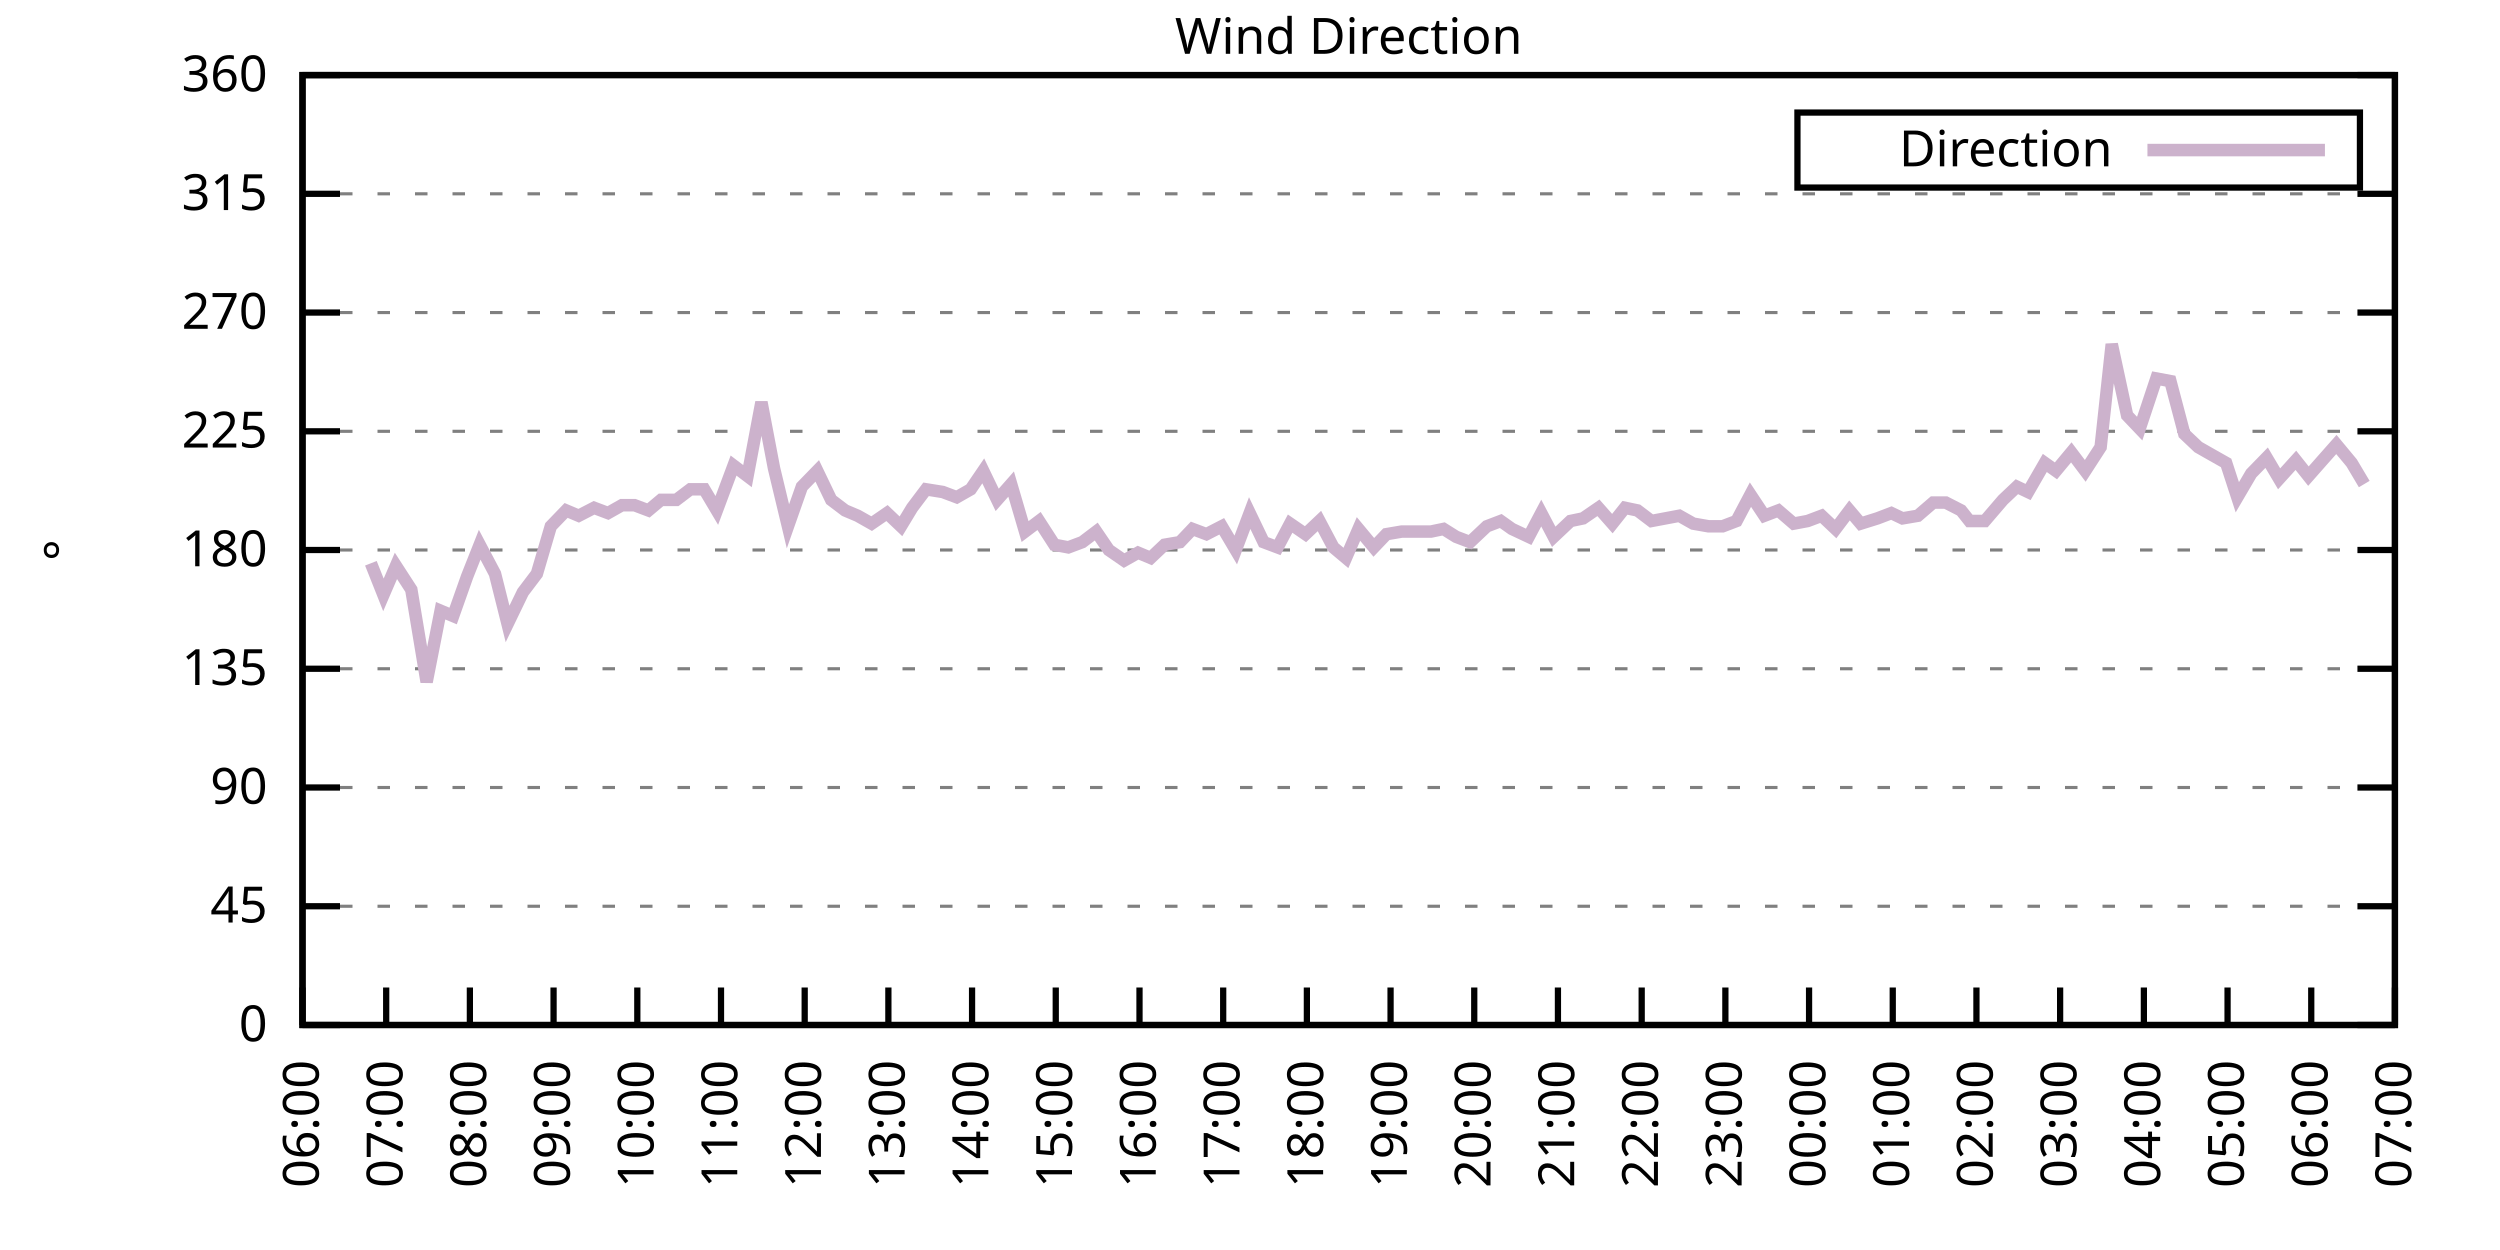
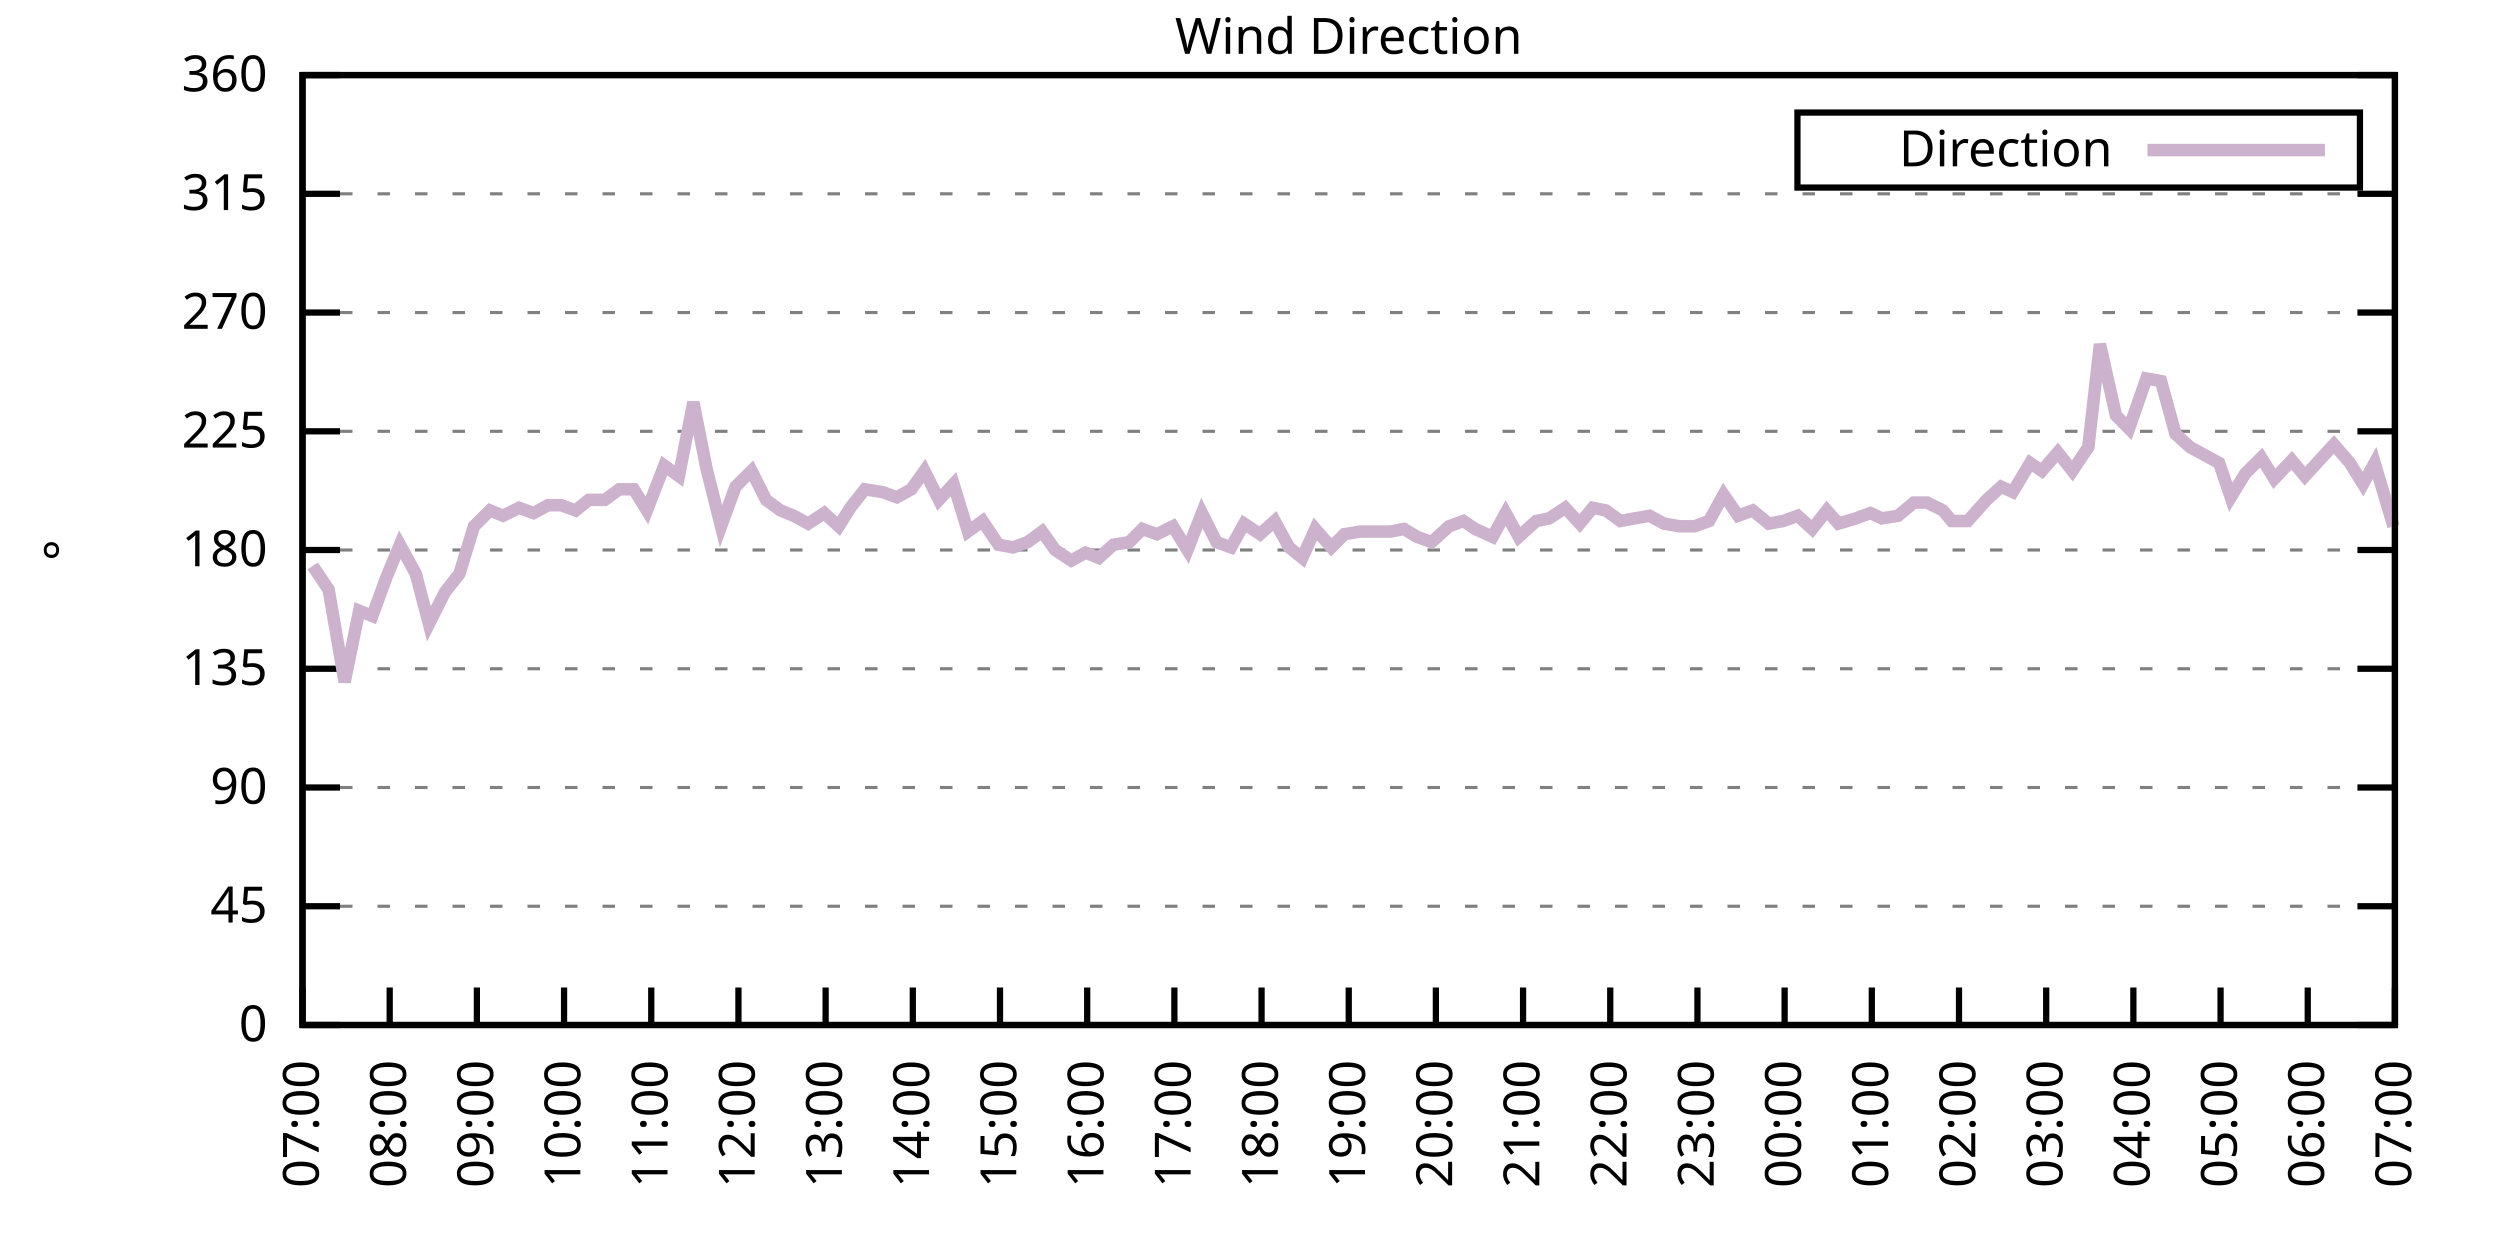
<svg xmlns="http://www.w3.org/2000/svg" xmlns:xlink="http://www.w3.org/1999/xlink" width="400" height="200" viewBox="0 0 400 200">
  <g id="gnuplot_canvas">
    <rect x="0" y="0" width="400" height="200" fill="none" />
    <defs>
      <circle id="gpDot" r="0.5" stroke-width="0.5" stroke="currentColor" />
      <path id="gpPt0" stroke-width="0.333" stroke="currentColor" d="M-1,0 h2 M0,-1 v2" />
      <path id="gpPt1" stroke-width="0.333" stroke="currentColor" d="M-1,-1 L1,1 M1,-1 L-1,1" />
      <path id="gpPt2" stroke-width="0.333" stroke="currentColor" d="M-1,0 L1,0 M0,-1 L0,1 M-1,-1 L1,1 M-1,1 L1,-1" />
      <rect id="gpPt3" stroke-width="0.333" stroke="currentColor" x="-1" y="-1" width="2" height="2" />
      <rect id="gpPt4" stroke-width="0.333" stroke="currentColor" fill="currentColor" x="-1" y="-1" width="2" height="2" />
      <circle id="gpPt5" stroke-width="0.333" stroke="currentColor" cx="0" cy="0" r="1" />
      <use xlink:href="#gpPt5" id="gpPt6" fill="currentColor" stroke="none" />
      <path id="gpPt7" stroke-width="0.333" stroke="currentColor" d="M0,-1.33 L-1.33,0.67 L1.33,0.67 z" />
      <use xlink:href="#gpPt7" id="gpPt8" fill="currentColor" stroke="none" />
      <use xlink:href="#gpPt7" id="gpPt9" stroke="currentColor" transform="rotate(180)" />
      <use xlink:href="#gpPt9" id="gpPt10" fill="currentColor" stroke="none" />
      <use xlink:href="#gpPt3" id="gpPt11" stroke="currentColor" transform="rotate(45)" />
      <use xlink:href="#gpPt11" id="gpPt12" fill="currentColor" stroke="none" />
      <path id="gpPt13" stroke-width="0.333" stroke="currentColor" d="M0,1.330 L1.265,0.411 L0.782,-1.067 L-0.782,-1.076 L-1.265,0.411 z" />
      <use xlink:href="#gpPt13" id="gpPt14" fill="currentColor" stroke="none" />
      <filter id="textbox" filterUnits="objectBoundingBox" x="0" y="0" height="1" width="1">
        <feFlood flood-color="white" flood-opacity="1" result="bgnd" />
        <feComposite in="SourceGraphic" in2="bgnd" operator="atop" />
      </filter>
      <filter id="greybox" filterUnits="objectBoundingBox" x="0" y="0" height="1" width="1">
        <feFlood flood-color="lightgrey" flood-opacity="1" result="grey" />
        <feComposite in="SourceGraphic" in2="grey" operator="atop" />
      </filter>
    </defs>
    <g fill="none" color="white" stroke="currentColor" stroke-width="1.00" stroke-linecap="butt" stroke-linejoin="miter">
</g>
    <g fill="none" color="black" stroke="currentColor" stroke-width="1.00" stroke-linecap="butt" stroke-linejoin="miter">
      <g stroke="none" shape-rendering="crispEdges">
        <polygon fill="rgb(255, 255, 255)" points="48.40,164.00 383.18,164.00 383.18,12.02 48.40,12.02 " />
      </g>
    </g>
    <g fill="none" color="black" stroke="currentColor" stroke-width="1.00" stroke-linecap="butt" stroke-linejoin="miter">
</g>
    <g fill="none" color="black" stroke="black" stroke-width="0.50" stroke-linecap="butt" stroke-linejoin="miter">
</g>
    <g fill="none" color="gray" stroke="currentColor" stroke-width="0.50" stroke-linecap="butt" stroke-linejoin="miter">
      <path stroke="gray" stroke-dasharray="2,4" class="gridline" d="M48.40,164.00 L383.19,164.00  " />
    </g>
    <g fill="none" color="gray" stroke="gray" stroke-width="1.00" stroke-linecap="butt" stroke-linejoin="miter">
</g>
    <g fill="none" color="black" stroke="currentColor" stroke-width="1.00" stroke-linecap="butt" stroke-linejoin="miter">
      <path stroke="black" d="M48.40,164.00 L54.40,164.00 M383.19,164.00 L377.19,164.00  " />
      <g transform="translate(42.80,166.60)" stroke="none" fill="black" font-family="Sans" font-size="8.00" text-anchor="end">
        <text>
          <tspan font-family="Sans"> 0</tspan>
        </text>
      </g>
    </g>
    <g fill="none" color="black" stroke="currentColor" stroke-width="1.00" stroke-linecap="butt" stroke-linejoin="miter">
</g>
    <g fill="none" color="black" stroke="black" stroke-width="0.50" stroke-linecap="butt" stroke-linejoin="miter">
</g>
    <g fill="none" color="gray" stroke="currentColor" stroke-width="0.50" stroke-linecap="butt" stroke-linejoin="miter">
      <path stroke="gray" stroke-dasharray="2,4" class="gridline" d="M48.40,145.00 L383.19,145.00  " />
    </g>
    <g fill="none" color="gray" stroke="gray" stroke-width="1.00" stroke-linecap="butt" stroke-linejoin="miter">
</g>
    <g fill="none" color="black" stroke="currentColor" stroke-width="1.00" stroke-linecap="butt" stroke-linejoin="miter">
      <path stroke="black" d="M48.40,145.00 L54.40,145.00 M383.19,145.00 L377.19,145.00  " />
      <g transform="translate(42.80,147.60)" stroke="none" fill="black" font-family="Sans" font-size="8.00" text-anchor="end">
        <text>
          <tspan font-family="Sans"> 45</tspan>
        </text>
      </g>
    </g>
    <g fill="none" color="black" stroke="currentColor" stroke-width="1.00" stroke-linecap="butt" stroke-linejoin="miter">
</g>
    <g fill="none" color="black" stroke="black" stroke-width="0.50" stroke-linecap="butt" stroke-linejoin="miter">
</g>
    <g fill="none" color="gray" stroke="currentColor" stroke-width="0.50" stroke-linecap="butt" stroke-linejoin="miter">
      <path stroke="gray" stroke-dasharray="2,4" class="gridline" d="M48.40,126.00 L383.19,126.00  " />
    </g>
    <g fill="none" color="gray" stroke="gray" stroke-width="1.00" stroke-linecap="butt" stroke-linejoin="miter">
</g>
    <g fill="none" color="black" stroke="currentColor" stroke-width="1.00" stroke-linecap="butt" stroke-linejoin="miter">
      <path stroke="black" d="M48.40,126.00 L54.40,126.00 M383.19,126.00 L377.19,126.00  " />
      <g transform="translate(42.80,128.60)" stroke="none" fill="black" font-family="Sans" font-size="8.00" text-anchor="end">
        <text>
          <tspan font-family="Sans"> 90</tspan>
        </text>
      </g>
    </g>
    <g fill="none" color="black" stroke="currentColor" stroke-width="1.00" stroke-linecap="butt" stroke-linejoin="miter">
</g>
    <g fill="none" color="black" stroke="black" stroke-width="0.50" stroke-linecap="butt" stroke-linejoin="miter">
</g>
    <g fill="none" color="gray" stroke="currentColor" stroke-width="0.50" stroke-linecap="butt" stroke-linejoin="miter">
      <path stroke="gray" stroke-dasharray="2,4" class="gridline" d="M48.40,107.00 L383.19,107.00  " />
    </g>
    <g fill="none" color="gray" stroke="gray" stroke-width="1.00" stroke-linecap="butt" stroke-linejoin="miter">
</g>
    <g fill="none" color="black" stroke="currentColor" stroke-width="1.00" stroke-linecap="butt" stroke-linejoin="miter">
      <path stroke="black" d="M48.40,107.00 L54.40,107.00 M383.19,107.00 L377.19,107.00  " />
      <g transform="translate(42.80,109.60)" stroke="none" fill="black" font-family="Sans" font-size="8.00" text-anchor="end">
        <text>
          <tspan font-family="Sans"> 135</tspan>
        </text>
      </g>
    </g>
    <g fill="none" color="black" stroke="currentColor" stroke-width="1.00" stroke-linecap="butt" stroke-linejoin="miter">
</g>
    <g fill="none" color="black" stroke="black" stroke-width="0.50" stroke-linecap="butt" stroke-linejoin="miter">
</g>
    <g fill="none" color="gray" stroke="currentColor" stroke-width="0.50" stroke-linecap="butt" stroke-linejoin="miter">
      <path stroke="gray" stroke-dasharray="2,4" class="gridline" d="M48.40,88.00 L383.19,88.00  " />
    </g>
    <g fill="none" color="gray" stroke="gray" stroke-width="1.00" stroke-linecap="butt" stroke-linejoin="miter">
</g>
    <g fill="none" color="black" stroke="currentColor" stroke-width="1.00" stroke-linecap="butt" stroke-linejoin="miter">
      <path stroke="black" d="M48.40,88.00 L54.40,88.00 M383.19,88.00 L377.19,88.00  " />
      <g transform="translate(42.80,90.60)" stroke="none" fill="black" font-family="Sans" font-size="8.00" text-anchor="end">
        <text>
          <tspan font-family="Sans"> 180</tspan>
        </text>
      </g>
    </g>
    <g fill="none" color="black" stroke="currentColor" stroke-width="1.00" stroke-linecap="butt" stroke-linejoin="miter">
</g>
    <g fill="none" color="black" stroke="black" stroke-width="0.50" stroke-linecap="butt" stroke-linejoin="miter">
</g>
    <g fill="none" color="gray" stroke="currentColor" stroke-width="0.50" stroke-linecap="butt" stroke-linejoin="miter">
      <path stroke="gray" stroke-dasharray="2,4" class="gridline" d="M48.40,69.01 L383.19,69.01  " />
    </g>
    <g fill="none" color="gray" stroke="gray" stroke-width="1.00" stroke-linecap="butt" stroke-linejoin="miter">
</g>
    <g fill="none" color="black" stroke="currentColor" stroke-width="1.00" stroke-linecap="butt" stroke-linejoin="miter">
      <path stroke="black" d="M48.40,69.01 L54.40,69.01 M383.19,69.01 L377.19,69.01  " />
      <g transform="translate(42.80,71.61)" stroke="none" fill="black" font-family="Sans" font-size="8.00" text-anchor="end">
        <text>
          <tspan font-family="Sans"> 225</tspan>
        </text>
      </g>
    </g>
    <g fill="none" color="black" stroke="currentColor" stroke-width="1.00" stroke-linecap="butt" stroke-linejoin="miter">
</g>
    <g fill="none" color="black" stroke="black" stroke-width="0.50" stroke-linecap="butt" stroke-linejoin="miter">
</g>
    <g fill="none" color="gray" stroke="currentColor" stroke-width="0.50" stroke-linecap="butt" stroke-linejoin="miter">
      <path stroke="gray" stroke-dasharray="2,4" class="gridline" d="M48.40,50.01 L383.19,50.01  " />
    </g>
    <g fill="none" color="gray" stroke="gray" stroke-width="1.00" stroke-linecap="butt" stroke-linejoin="miter">
</g>
    <g fill="none" color="black" stroke="currentColor" stroke-width="1.00" stroke-linecap="butt" stroke-linejoin="miter">
      <path stroke="black" d="M48.40,50.01 L54.40,50.01 M383.19,50.01 L377.19,50.01  " />
      <g transform="translate(42.80,52.61)" stroke="none" fill="black" font-family="Sans" font-size="8.00" text-anchor="end">
        <text>
          <tspan font-family="Sans"> 270</tspan>
        </text>
      </g>
    </g>
    <g fill="none" color="black" stroke="currentColor" stroke-width="1.00" stroke-linecap="butt" stroke-linejoin="miter">
</g>
    <g fill="none" color="black" stroke="black" stroke-width="0.50" stroke-linecap="butt" stroke-linejoin="miter">
</g>
    <g fill="none" color="gray" stroke="currentColor" stroke-width="0.50" stroke-linecap="butt" stroke-linejoin="miter">
      <path stroke="gray" stroke-dasharray="2,4" class="gridline" d="M48.40,31.01 L383.19,31.01  " />
    </g>
    <g fill="none" color="gray" stroke="gray" stroke-width="1.00" stroke-linecap="butt" stroke-linejoin="miter">
</g>
    <g fill="none" color="black" stroke="currentColor" stroke-width="1.00" stroke-linecap="butt" stroke-linejoin="miter">
      <path stroke="black" d="M48.40,31.01 L54.40,31.01 M383.19,31.01 L377.19,31.01  " />
      <g transform="translate(42.80,33.61)" stroke="none" fill="black" font-family="Sans" font-size="8.00" text-anchor="end">
        <text>
          <tspan font-family="Sans"> 315</tspan>
        </text>
      </g>
    </g>
    <g fill="none" color="black" stroke="currentColor" stroke-width="1.00" stroke-linecap="butt" stroke-linejoin="miter">
</g>
    <g fill="none" color="black" stroke="black" stroke-width="0.50" stroke-linecap="butt" stroke-linejoin="miter">
</g>
    <g fill="none" color="gray" stroke="currentColor" stroke-width="0.50" stroke-linecap="butt" stroke-linejoin="miter">
      <path stroke="gray" stroke-dasharray="2,4" class="gridline" d="M48.40,12.01 L383.19,12.01  " />
    </g>
    <g fill="none" color="gray" stroke="gray" stroke-width="1.00" stroke-linecap="butt" stroke-linejoin="miter">
</g>
    <g fill="none" color="black" stroke="currentColor" stroke-width="1.00" stroke-linecap="butt" stroke-linejoin="miter">
      <path stroke="black" d="M48.40,12.01 L54.40,12.01 M383.19,12.01 L377.19,12.01  " />
      <g transform="translate(42.80,14.61)" stroke="none" fill="black" font-family="Sans" font-size="8.00" text-anchor="end">
        <text>
          <tspan font-family="Sans"> 360</tspan>
        </text>
      </g>
    </g>
    <g fill="none" color="black" stroke="currentColor" stroke-width="1.00" stroke-linecap="butt" stroke-linejoin="miter">
      <path stroke="black" d="M48.40,164.00 L48.40,158.00  " />
      <g transform="translate(51.00,169.60) rotate(270.00)" stroke="none" fill="black" font-family="Sans" font-size="8.00" text-anchor="end">
        <text>
-           <tspan font-family="Sans">06:00</tspan>
-         </text>
-       </g>
-     </g>
-     <g fill="none" color="black" stroke="currentColor" stroke-width="1.00" stroke-linecap="butt" stroke-linejoin="miter">
-       <path stroke="black" d="M61.79,164.00 L61.79,158.00  " />
-       <g transform="translate(64.39,169.60) rotate(270.00)" stroke="none" fill="black" font-family="Sans" font-size="8.00" text-anchor="end">
-         <text>
          <tspan font-family="Sans">07:00</tspan>
        </text>
      </g>
    </g>
    <g fill="none" color="black" stroke="currentColor" stroke-width="1.00" stroke-linecap="butt" stroke-linejoin="miter">
-       <path stroke="black" d="M75.18,164.00 L75.18,158.00  " />
-       <g transform="translate(77.78,169.60) rotate(270.00)" stroke="none" fill="black" font-family="Sans" font-size="8.00" text-anchor="end">
+       <path stroke="black" d="M62.35,164.00 L62.35,158.00  " />
+       <g transform="translate(64.95,169.60) rotate(270.00)" stroke="none" fill="black" font-family="Sans" font-size="8.00" text-anchor="end">
        <text>
          <tspan font-family="Sans">08:00</tspan>
        </text>
      </g>
    </g>
    <g fill="none" color="black" stroke="currentColor" stroke-width="1.00" stroke-linecap="butt" stroke-linejoin="miter">
-       <path stroke="black" d="M88.57,164.00 L88.57,158.00  " />
-       <g transform="translate(91.17,169.60) rotate(270.00)" stroke="none" fill="black" font-family="Sans" font-size="8.00" text-anchor="end">
+       <path stroke="black" d="M76.30,164.00 L76.30,158.00  " />
+       <g transform="translate(78.90,169.60) rotate(270.00)" stroke="none" fill="black" font-family="Sans" font-size="8.00" text-anchor="end">
        <text>
          <tspan font-family="Sans">09:00</tspan>
        </text>
      </g>
    </g>
    <g fill="none" color="black" stroke="currentColor" stroke-width="1.00" stroke-linecap="butt" stroke-linejoin="miter">
-       <path stroke="black" d="M101.97,164.00 L101.97,158.00  " />
-       <g transform="translate(104.57,169.60) rotate(270.00)" stroke="none" fill="black" font-family="Sans" font-size="8.00" text-anchor="end">
+       <path stroke="black" d="M90.25,164.00 L90.25,158.00  " />
+       <g transform="translate(92.85,169.60) rotate(270.00)" stroke="none" fill="black" font-family="Sans" font-size="8.00" text-anchor="end">
        <text>
          <tspan font-family="Sans">10:00</tspan>
        </text>
      </g>
    </g>
    <g fill="none" color="black" stroke="currentColor" stroke-width="1.00" stroke-linecap="butt" stroke-linejoin="miter">
-       <path stroke="black" d="M115.36,164.00 L115.36,158.00  " />
-       <g transform="translate(117.96,169.60) rotate(270.00)" stroke="none" fill="black" font-family="Sans" font-size="8.00" text-anchor="end">
+       <path stroke="black" d="M104.20,164.00 L104.20,158.00  " />
+       <g transform="translate(106.80,169.60) rotate(270.00)" stroke="none" fill="black" font-family="Sans" font-size="8.00" text-anchor="end">
        <text>
          <tspan font-family="Sans">11:00</tspan>
        </text>
      </g>
    </g>
    <g fill="none" color="black" stroke="currentColor" stroke-width="1.00" stroke-linecap="butt" stroke-linejoin="miter">
-       <path stroke="black" d="M128.75,164.00 L128.75,158.00  " />
-       <g transform="translate(131.35,169.60) rotate(270.00)" stroke="none" fill="black" font-family="Sans" font-size="8.00" text-anchor="end">
+       <path stroke="black" d="M118.15,164.00 L118.15,158.00  " />
+       <g transform="translate(120.75,169.60) rotate(270.00)" stroke="none" fill="black" font-family="Sans" font-size="8.00" text-anchor="end">
        <text>
          <tspan font-family="Sans">12:00</tspan>
        </text>
      </g>
    </g>
    <g fill="none" color="black" stroke="currentColor" stroke-width="1.00" stroke-linecap="butt" stroke-linejoin="miter">
-       <path stroke="black" d="M142.14,164.00 L142.14,158.00  " />
-       <g transform="translate(144.74,169.60) rotate(270.00)" stroke="none" fill="black" font-family="Sans" font-size="8.00" text-anchor="end">
+       <path stroke="black" d="M132.10,164.00 L132.10,158.00  " />
+       <g transform="translate(134.70,169.60) rotate(270.00)" stroke="none" fill="black" font-family="Sans" font-size="8.00" text-anchor="end">
        <text>
          <tspan font-family="Sans">13:00</tspan>
        </text>
      </g>
    </g>
    <g fill="none" color="black" stroke="currentColor" stroke-width="1.00" stroke-linecap="butt" stroke-linejoin="miter">
-       <path stroke="black" d="M155.53,164.00 L155.53,158.00  " />
-       <g transform="translate(158.13,169.60) rotate(270.00)" stroke="none" fill="black" font-family="Sans" font-size="8.00" text-anchor="end">
+       <path stroke="black" d="M146.05,164.00 L146.05,158.00  " />
+       <g transform="translate(148.65,169.60) rotate(270.00)" stroke="none" fill="black" font-family="Sans" font-size="8.00" text-anchor="end">
        <text>
          <tspan font-family="Sans">14:00</tspan>
        </text>
      </g>
    </g>
    <g fill="none" color="black" stroke="currentColor" stroke-width="1.00" stroke-linecap="butt" stroke-linejoin="miter">
-       <path stroke="black" d="M168.92,164.00 L168.92,158.00  " />
-       <g transform="translate(171.52,169.60) rotate(270.00)" stroke="none" fill="black" font-family="Sans" font-size="8.00" text-anchor="end">
+       <path stroke="black" d="M160.00,164.00 L160.00,158.00  " />
+       <g transform="translate(162.60,169.60) rotate(270.00)" stroke="none" fill="black" font-family="Sans" font-size="8.00" text-anchor="end">
        <text>
          <tspan font-family="Sans">15:00</tspan>
        </text>
      </g>
    </g>
    <g fill="none" color="black" stroke="currentColor" stroke-width="1.00" stroke-linecap="butt" stroke-linejoin="miter">
-       <path stroke="black" d="M182.32,164.00 L182.32,158.00  " />
-       <g transform="translate(184.92,169.60) rotate(270.00)" stroke="none" fill="black" font-family="Sans" font-size="8.00" text-anchor="end">
+       <path stroke="black" d="M173.95,164.00 L173.95,158.00  " />
+       <g transform="translate(176.55,169.60) rotate(270.00)" stroke="none" fill="black" font-family="Sans" font-size="8.00" text-anchor="end">
        <text>
          <tspan font-family="Sans">16:00</tspan>
        </text>
      </g>
    </g>
    <g fill="none" color="black" stroke="currentColor" stroke-width="1.00" stroke-linecap="butt" stroke-linejoin="miter">
-       <path stroke="black" d="M195.71,164.00 L195.71,158.00  " />
-       <g transform="translate(198.31,169.60) rotate(270.00)" stroke="none" fill="black" font-family="Sans" font-size="8.00" text-anchor="end">
+       <path stroke="black" d="M187.90,164.00 L187.90,158.00  " />
+       <g transform="translate(190.50,169.60) rotate(270.00)" stroke="none" fill="black" font-family="Sans" font-size="8.00" text-anchor="end">
        <text>
          <tspan font-family="Sans">17:00</tspan>
        </text>
      </g>
    </g>
    <g fill="none" color="black" stroke="currentColor" stroke-width="1.00" stroke-linecap="butt" stroke-linejoin="miter">
-       <path stroke="black" d="M209.10,164.00 L209.10,158.00  " />
-       <g transform="translate(211.70,169.60) rotate(270.00)" stroke="none" fill="black" font-family="Sans" font-size="8.00" text-anchor="end">
+       <path stroke="black" d="M201.85,164.00 L201.85,158.00  " />
+       <g transform="translate(204.45,169.60) rotate(270.00)" stroke="none" fill="black" font-family="Sans" font-size="8.00" text-anchor="end">
        <text>
          <tspan font-family="Sans">18:00</tspan>
        </text>
      </g>
    </g>
    <g fill="none" color="black" stroke="currentColor" stroke-width="1.00" stroke-linecap="butt" stroke-linejoin="miter">
-       <path stroke="black" d="M222.49,164.00 L222.49,158.00  " />
-       <g transform="translate(225.09,169.60) rotate(270.00)" stroke="none" fill="black" font-family="Sans" font-size="8.00" text-anchor="end">
+       <path stroke="black" d="M215.80,164.00 L215.80,158.00  " />
+       <g transform="translate(218.40,169.60) rotate(270.00)" stroke="none" fill="black" font-family="Sans" font-size="8.00" text-anchor="end">
        <text>
          <tspan font-family="Sans">19:00</tspan>
        </text>
      </g>
    </g>
    <g fill="none" color="black" stroke="currentColor" stroke-width="1.00" stroke-linecap="butt" stroke-linejoin="miter">
-       <path stroke="black" d="M235.88,164.00 L235.88,158.00  " />
-       <g transform="translate(238.48,169.60) rotate(270.00)" stroke="none" fill="black" font-family="Sans" font-size="8.00" text-anchor="end">
+       <path stroke="black" d="M229.74,164.00 L229.74,158.00  " />
+       <g transform="translate(232.34,169.60) rotate(270.00)" stroke="none" fill="black" font-family="Sans" font-size="8.00" text-anchor="end">
        <text>
          <tspan font-family="Sans">20:00</tspan>
        </text>
      </g>
    </g>
    <g fill="none" color="black" stroke="currentColor" stroke-width="1.00" stroke-linecap="butt" stroke-linejoin="miter">
-       <path stroke="black" d="M249.27,164.00 L249.27,158.00  " />
-       <g transform="translate(251.87,169.60) rotate(270.00)" stroke="none" fill="black" font-family="Sans" font-size="8.00" text-anchor="end">
+       <path stroke="black" d="M243.69,164.00 L243.69,158.00  " />
+       <g transform="translate(246.29,169.60) rotate(270.00)" stroke="none" fill="black" font-family="Sans" font-size="8.00" text-anchor="end">
        <text>
          <tspan font-family="Sans">21:00</tspan>
        </text>
      </g>
    </g>
    <g fill="none" color="black" stroke="currentColor" stroke-width="1.00" stroke-linecap="butt" stroke-linejoin="miter">
-       <path stroke="black" d="M262.67,164.00 L262.67,158.00  " />
-       <g transform="translate(265.27,169.60) rotate(270.00)" stroke="none" fill="black" font-family="Sans" font-size="8.00" text-anchor="end">
+       <path stroke="black" d="M257.64,164.00 L257.64,158.00  " />
+       <g transform="translate(260.24,169.60) rotate(270.00)" stroke="none" fill="black" font-family="Sans" font-size="8.00" text-anchor="end">
        <text>
          <tspan font-family="Sans">22:00</tspan>
        </text>
      </g>
    </g>
    <g fill="none" color="black" stroke="currentColor" stroke-width="1.00" stroke-linecap="butt" stroke-linejoin="miter">
-       <path stroke="black" d="M276.06,164.00 L276.06,158.00  " />
-       <g transform="translate(278.66,169.60) rotate(270.00)" stroke="none" fill="black" font-family="Sans" font-size="8.00" text-anchor="end">
+       <path stroke="black" d="M271.59,164.00 L271.59,158.00  " />
+       <g transform="translate(274.19,169.60) rotate(270.00)" stroke="none" fill="black" font-family="Sans" font-size="8.00" text-anchor="end">
        <text>
          <tspan font-family="Sans">23:00</tspan>
        </text>
      </g>
    </g>
    <g fill="none" color="black" stroke="currentColor" stroke-width="1.00" stroke-linecap="butt" stroke-linejoin="miter">
-       <path stroke="black" d="M289.45,164.00 L289.45,158.00  " />
-       <g transform="translate(292.05,169.60) rotate(270.00)" stroke="none" fill="black" font-family="Sans" font-size="8.00" text-anchor="end">
+       <path stroke="black" d="M285.54,164.00 L285.54,158.00  " />
+       <g transform="translate(288.14,169.60) rotate(270.00)" stroke="none" fill="black" font-family="Sans" font-size="8.00" text-anchor="end">
        <text>
          <tspan font-family="Sans">00:00</tspan>
        </text>
      </g>
    </g>
    <g fill="none" color="black" stroke="currentColor" stroke-width="1.00" stroke-linecap="butt" stroke-linejoin="miter">
-       <path stroke="black" d="M302.84,164.00 L302.84,158.00  " />
-       <g transform="translate(305.44,169.60) rotate(270.00)" stroke="none" fill="black" font-family="Sans" font-size="8.00" text-anchor="end">
+       <path stroke="black" d="M299.49,164.00 L299.49,158.00  " />
+       <g transform="translate(302.09,169.60) rotate(270.00)" stroke="none" fill="black" font-family="Sans" font-size="8.00" text-anchor="end">
        <text>
          <tspan font-family="Sans">01:00</tspan>
        </text>
      </g>
    </g>
    <g fill="none" color="black" stroke="currentColor" stroke-width="1.00" stroke-linecap="butt" stroke-linejoin="miter">
-       <path stroke="black" d="M316.23,164.00 L316.23,158.00  " />
-       <g transform="translate(318.83,169.60) rotate(270.00)" stroke="none" fill="black" font-family="Sans" font-size="8.00" text-anchor="end">
+       <path stroke="black" d="M313.44,164.00 L313.44,158.00  " />
+       <g transform="translate(316.04,169.60) rotate(270.00)" stroke="none" fill="black" font-family="Sans" font-size="8.00" text-anchor="end">
        <text>
          <tspan font-family="Sans">02:00</tspan>
        </text>
      </g>
    </g>
    <g fill="none" color="black" stroke="currentColor" stroke-width="1.00" stroke-linecap="butt" stroke-linejoin="miter">
-       <path stroke="black" d="M329.62,164.00 L329.62,158.00  " />
-       <g transform="translate(332.22,169.60) rotate(270.00)" stroke="none" fill="black" font-family="Sans" font-size="8.00" text-anchor="end">
+       <path stroke="black" d="M327.39,164.00 L327.39,158.00  " />
+       <g transform="translate(329.99,169.60) rotate(270.00)" stroke="none" fill="black" font-family="Sans" font-size="8.00" text-anchor="end">
        <text>
          <tspan font-family="Sans">03:00</tspan>
        </text>
      </g>
    </g>
    <g fill="none" color="black" stroke="currentColor" stroke-width="1.00" stroke-linecap="butt" stroke-linejoin="miter">
-       <path stroke="black" d="M343.02,164.00 L343.02,158.00  " />
-       <g transform="translate(345.62,169.60) rotate(270.00)" stroke="none" fill="black" font-family="Sans" font-size="8.00" text-anchor="end">
+       <path stroke="black" d="M341.34,164.00 L341.34,158.00  " />
+       <g transform="translate(343.94,169.60) rotate(270.00)" stroke="none" fill="black" font-family="Sans" font-size="8.00" text-anchor="end">
        <text>
          <tspan font-family="Sans">04:00</tspan>
        </text>
      </g>
    </g>
    <g fill="none" color="black" stroke="currentColor" stroke-width="1.00" stroke-linecap="butt" stroke-linejoin="miter">
-       <path stroke="black" d="M356.41,164.00 L356.41,158.00  " />
-       <g transform="translate(359.01,169.60) rotate(270.00)" stroke="none" fill="black" font-family="Sans" font-size="8.00" text-anchor="end">
+       <path stroke="black" d="M355.29,164.00 L355.29,158.00  " />
+       <g transform="translate(357.89,169.60) rotate(270.00)" stroke="none" fill="black" font-family="Sans" font-size="8.00" text-anchor="end">
        <text>
          <tspan font-family="Sans">05:00</tspan>
        </text>
      </g>
    </g>
    <g fill="none" color="black" stroke="currentColor" stroke-width="1.00" stroke-linecap="butt" stroke-linejoin="miter">
-       <path stroke="black" d="M369.80,164.00 L369.80,158.00  " />
-       <g transform="translate(372.40,169.60) rotate(270.00)" stroke="none" fill="black" font-family="Sans" font-size="8.00" text-anchor="end">
+       <path stroke="black" d="M369.24,164.00 L369.24,158.00  " />
+       <g transform="translate(371.84,169.60) rotate(270.00)" stroke="none" fill="black" font-family="Sans" font-size="8.00" text-anchor="end">
        <text>
          <tspan font-family="Sans">06:00</tspan>
        </text>
      </g>
    </g>
    <g fill="none" color="black" stroke="currentColor" stroke-width="1.00" stroke-linecap="butt" stroke-linejoin="miter">
      <path stroke="black" d="M383.19,164.00 L383.19,158.00  " />
      <g transform="translate(385.79,169.60) rotate(270.00)" stroke="none" fill="black" font-family="Sans" font-size="8.00" text-anchor="end">
        <text>
          <tspan font-family="Sans">07:00</tspan>
        </text>
      </g>
    </g>
    <g fill="none" color="black" stroke="currentColor" stroke-width="1.00" stroke-linecap="butt" stroke-linejoin="miter">
</g>
    <g fill="none" color="black" stroke="currentColor" stroke-width="1.00" stroke-linecap="butt" stroke-linejoin="miter">
      <path stroke="black" d="M48.40,12.01 L48.40,164.00 L383.19,164.00 L383.19,12.01 L48.40,12.01 Z  " />
    </g>
    <g fill="none" color="black" stroke="currentColor" stroke-width="1.00" stroke-linecap="butt" stroke-linejoin="miter">
</g>
    <g fill="none" color="black" stroke="currentColor" stroke-width="1.00" stroke-linecap="butt" stroke-linejoin="miter">
      <path stroke="black" d="M287.59,30.01 L287.59,18.01 L377.59,18.01 L377.59,30.01 L287.59,30.01 Z  " />
    </g>
    <g id="Wind_direction_plot_1">
      <g fill="none" color="white" stroke="black" stroke-width="2.00" stroke-linecap="butt" stroke-linejoin="miter">
</g>
      <g fill="none" color="black" stroke="currentColor" stroke-width="2.00" stroke-linecap="butt" stroke-linejoin="miter">
        <g transform="translate(337.99,26.61)" stroke="none" fill="black" font-family="Sans" font-size="8.00" text-anchor="end">
          <text>
            <tspan font-family="Sans">Direction</tspan>
          </text>
        </g>
      </g>
      <g fill="none" color="black" stroke="currentColor" stroke-width="2.00" stroke-linecap="butt" stroke-linejoin="miter">
-         <path stroke="rgb(204, 178, 204)" d="M343.59,24.01 L371.99,24.01 M59.34,90.12 L61.35,95.18 L63.35,90.54 L65.81,94.34 L68.26,109.11 L70.50,97.72   L72.50,98.56 L74.74,92.23 L76.75,87.16 L79.20,91.80 L81.21,99.83 L83.66,94.76 L85.90,91.80 L88.13,84.21   L90.58,81.67 L92.59,82.52 L95.05,81.25 L97.28,82.09 L99.51,80.83 L101.52,80.83 L103.75,81.67 L105.76,79.98   L108.22,79.98 L110.45,78.29 L112.68,78.29 L114.69,81.67 L117.37,74.49 L119.60,76.18 L121.83,64.36 L123.84,74.92   L126.07,84.21 L128.30,77.87 L130.76,75.34 L132.99,79.98 L135.22,81.67 L137.23,82.52 L139.46,83.78 L141.92,82.09   L144.15,84.21 L145.94,81.25 L148.17,78.29 L150.85,78.72 L153.08,79.56 L155.31,78.29 L157.32,75.34 L159.55,79.98   L161.78,77.45 L164.01,85.05 L166.25,83.36 L168.70,87.16 L170.93,87.58 L173.17,86.74 L175.40,85.05 L177.41,88.00   L179.86,89.69 L182.09,88.43 L184.10,89.27 L186.33,87.16 L188.79,86.74 L190.80,84.63 L193.03,85.47 L195.48,84.21   L197.72,88.00 L199.95,82.09 L202.18,86.74 L204.41,87.58 L206.42,83.78 L208.88,85.47 L211.11,83.36 L213.34,87.58   L215.35,89.27 L217.36,84.63 L219.81,87.58 L221.82,85.47 L224.28,85.05 L226.51,85.05 L228.96,85.05 L230.97,84.63   L232.98,85.89 L235.21,86.74 L237.89,84.21 L240.12,83.36 L241.91,84.63 L244.59,85.89 L246.60,82.09 L248.60,85.89   L251.28,83.36 L253.29,82.94 L255.75,81.25 L257.98,83.78 L259.99,81.25 L262.00,81.67 L264.23,83.36 L266.46,82.94   L268.69,82.52 L270.92,83.78 L273.38,84.21 L275.61,84.21 L277.84,83.36 L280.07,79.14 L282.31,82.52 L284.54,81.67   L286.99,83.78 L289.23,83.36 L291.46,82.52 L293.69,84.63 L295.92,81.67 L297.71,83.78 L300.39,82.94 L302.62,82.09   L304.40,82.94 L306.86,82.52 L309.31,80.41 L311.32,80.41 L313.78,81.67 L315.12,83.36 L317.57,83.36 L320.47,79.98   L322.70,77.87 L324.49,78.72 L327.17,74.07 L328.95,75.34 L331.41,72.38 L333.64,75.34 L336.10,71.54 L337.88,55.07   L340.34,66.47 L342.35,68.58 L345.02,60.56 L347.26,60.98 L349.49,69.43 L351.72,71.54 L353.95,72.81 L356.18,74.07   L357.97,79.56 L360.20,75.76 L362.66,73.23 L364.66,76.61 L367.34,73.65 L369.35,76.18 L371.58,73.65 L373.82,71.12   L376.27,74.07 L378.28,77.45  " />
+         <path stroke="rgb(204, 178, 204)" d="M343.59,24.01 L371.99,24.01 M50.03,90.54 L52.58,94.34 L55.14,109.11 L57.47,97.72 L59.56,98.56 L61.88,92.23   L63.98,87.16 L66.53,91.80 L68.63,99.83 L71.18,94.76 L73.51,91.80 L75.83,84.21 L78.39,81.67 L80.48,82.52   L83.04,81.25 L85.37,82.09 L87.69,80.83 L89.78,80.83 L92.11,81.67 L94.20,79.98 L96.76,79.98 L99.08,78.29   L101.41,78.29 L103.50,81.67 L106.29,74.49 L108.62,76.18 L110.94,64.36 L113.03,74.92 L115.36,84.21 L117.68,77.87   L120.24,75.34 L122.57,79.98 L124.89,81.67 L126.98,82.52 L129.31,83.78 L131.87,82.09 L134.19,84.21 L136.05,81.25   L138.37,78.29 L141.16,78.72 L143.49,79.56 L145.81,78.29 L147.91,75.34 L150.23,79.98 L152.56,77.45 L154.88,85.05   L157.21,83.36 L159.76,87.16 L162.09,87.58 L164.41,86.74 L166.74,85.05 L168.83,88.00 L171.39,89.69 L173.71,88.43   L175.81,89.27 L178.13,87.16 L180.69,86.74 L182.78,84.63 L185.11,85.47 L187.66,84.21 L189.99,88.00 L192.31,82.09   L194.64,86.74 L196.96,87.58 L199.06,83.78 L201.61,85.47 L203.94,83.36 L206.26,87.58 L208.36,89.27 L210.45,84.63   L213.01,87.58 L215.10,85.47 L217.65,85.05 L219.98,85.05 L222.54,85.05 L224.63,84.63 L226.72,85.89 L229.05,86.74   L231.84,84.21 L234.16,83.36 L236.02,84.63 L238.81,85.89 L240.90,82.09 L243.00,85.89 L245.79,83.36 L247.88,82.94   L250.44,81.25 L252.76,83.78 L254.85,81.25 L256.95,81.67 L259.27,83.36 L261.60,82.94 L263.92,82.52 L266.25,83.78   L268.80,84.21 L271.13,84.21 L273.45,83.36 L275.78,79.14 L278.10,82.52 L280.43,81.67 L282.99,83.78 L285.31,83.36   L287.64,82.52 L289.96,84.63 L292.29,81.67 L294.15,83.78 L296.94,82.94 L299.26,82.09 L301.12,82.94 L303.68,82.52   L306.23,80.41 L308.33,80.41 L310.88,81.67 L312.28,83.36 L314.84,83.36 L317.86,79.98 L320.18,77.87 L322.04,78.72   L324.83,74.07 L326.69,75.34 L329.25,72.38 L331.58,75.34 L334.13,71.54 L335.99,55.07 L338.55,66.47 L340.64,68.58   L343.43,60.56 L345.76,60.98 L348.08,69.43 L350.41,71.54 L352.73,72.81 L355.06,74.07 L356.92,79.56 L359.24,75.76   L361.80,73.23 L363.89,76.61 L366.68,73.65 L368.78,76.18 L371.10,73.65 L373.43,71.12 L375.98,74.07 L378.08,77.45   L379.94,74.07 L382.96,84.21  " />
      </g>
    </g>
    <g fill="none" color="black" stroke="currentColor" stroke-width="2.00" stroke-linecap="butt" stroke-linejoin="miter">
</g>
    <g fill="none" color="black" stroke="black" stroke-width="1.00" stroke-linecap="butt" stroke-linejoin="miter">
</g>
    <g fill="none" color="black" stroke="currentColor" stroke-width="1.00" stroke-linecap="butt" stroke-linejoin="miter">
      <path stroke="black" d="M48.40,12.01 L48.40,164.00 L383.19,164.00 L383.19,12.01 L48.40,12.01 Z  " />
      <g transform="translate(12.80,88.01) rotate(270.00)" stroke="none" fill="black" font-family="Sans" font-size="8.00" text-anchor="middle">
        <text>
          <tspan font-family="Sans">°</tspan>
        </text>
      </g>
    </g>
    <g fill="none" color="black" stroke="currentColor" stroke-width="1.00" stroke-linecap="butt" stroke-linejoin="miter">
</g>
    <g fill="none" color="black" stroke="currentColor" stroke-width="1.00" stroke-linecap="butt" stroke-linejoin="miter">
      <g transform="translate(215.79,8.61)" stroke="none" fill="black" font-family="Sans" font-size="8.00" text-anchor="middle">
        <text>
          <tspan font-family="Sans">Wind Direction</tspan>
        </text>
      </g>
    </g>
    <g fill="none" color="black" stroke="currentColor" stroke-width="1.00" stroke-linecap="butt" stroke-linejoin="miter">
</g>
  </g>
</svg>
